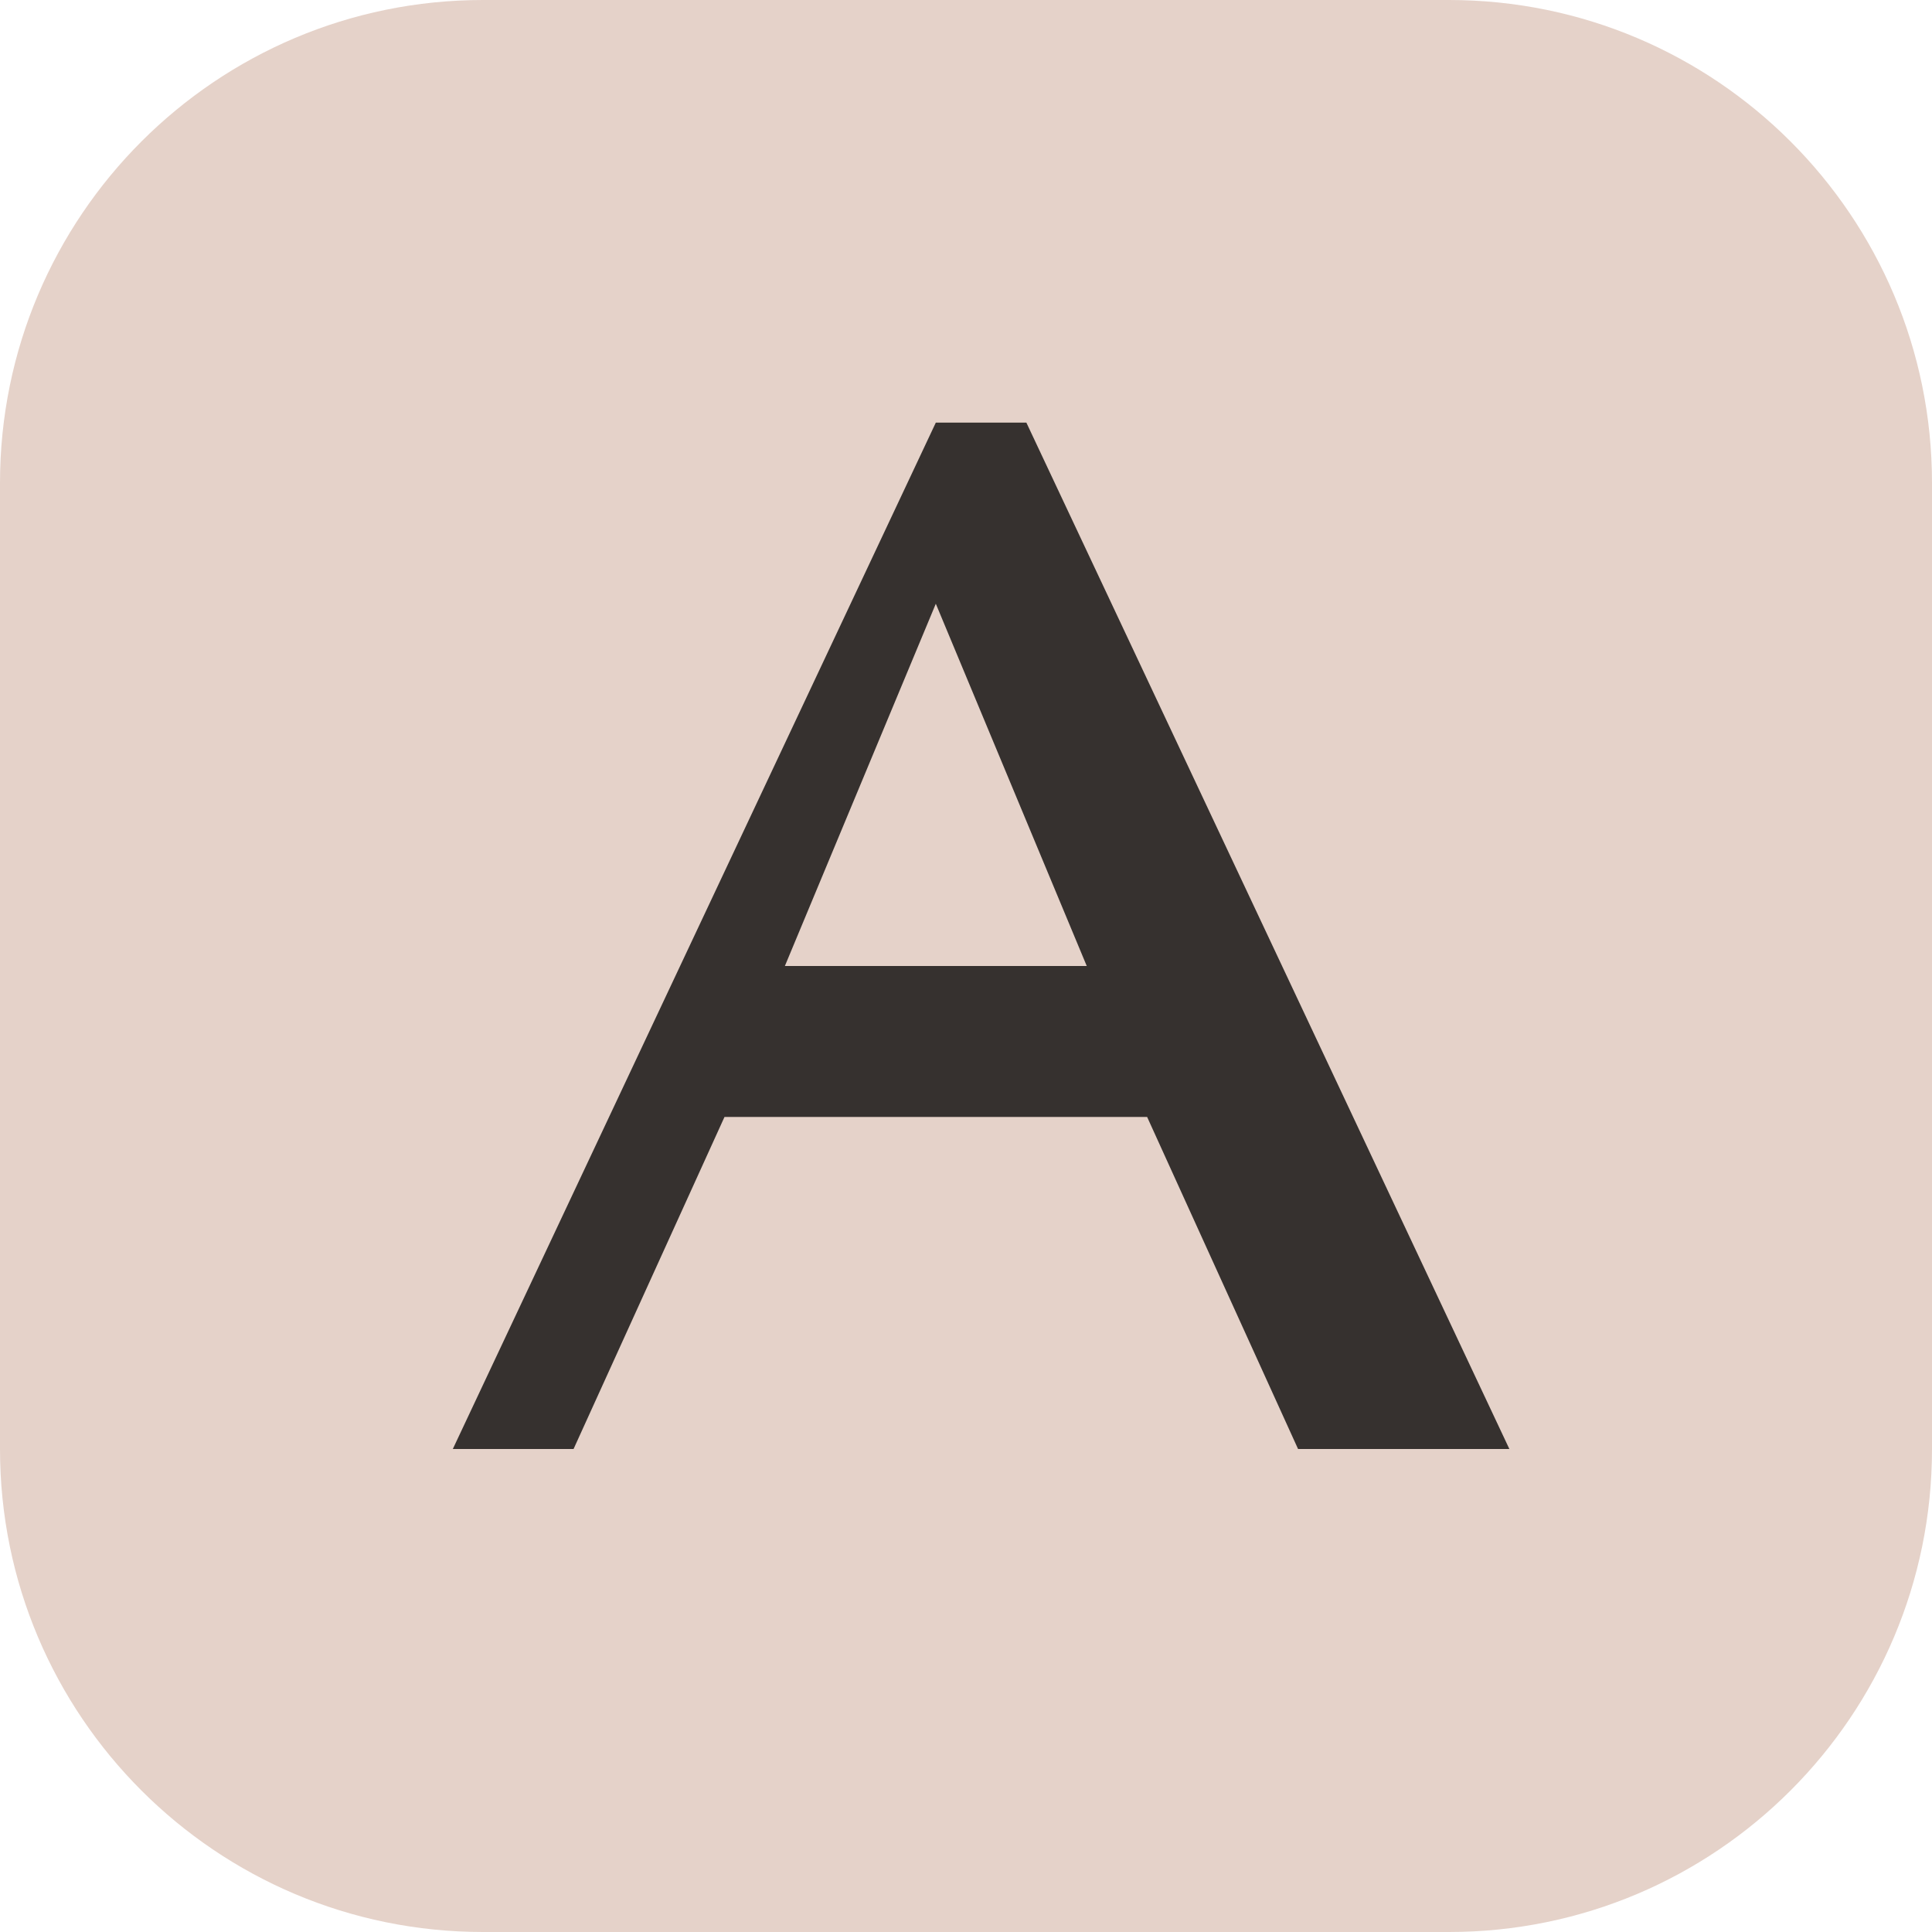
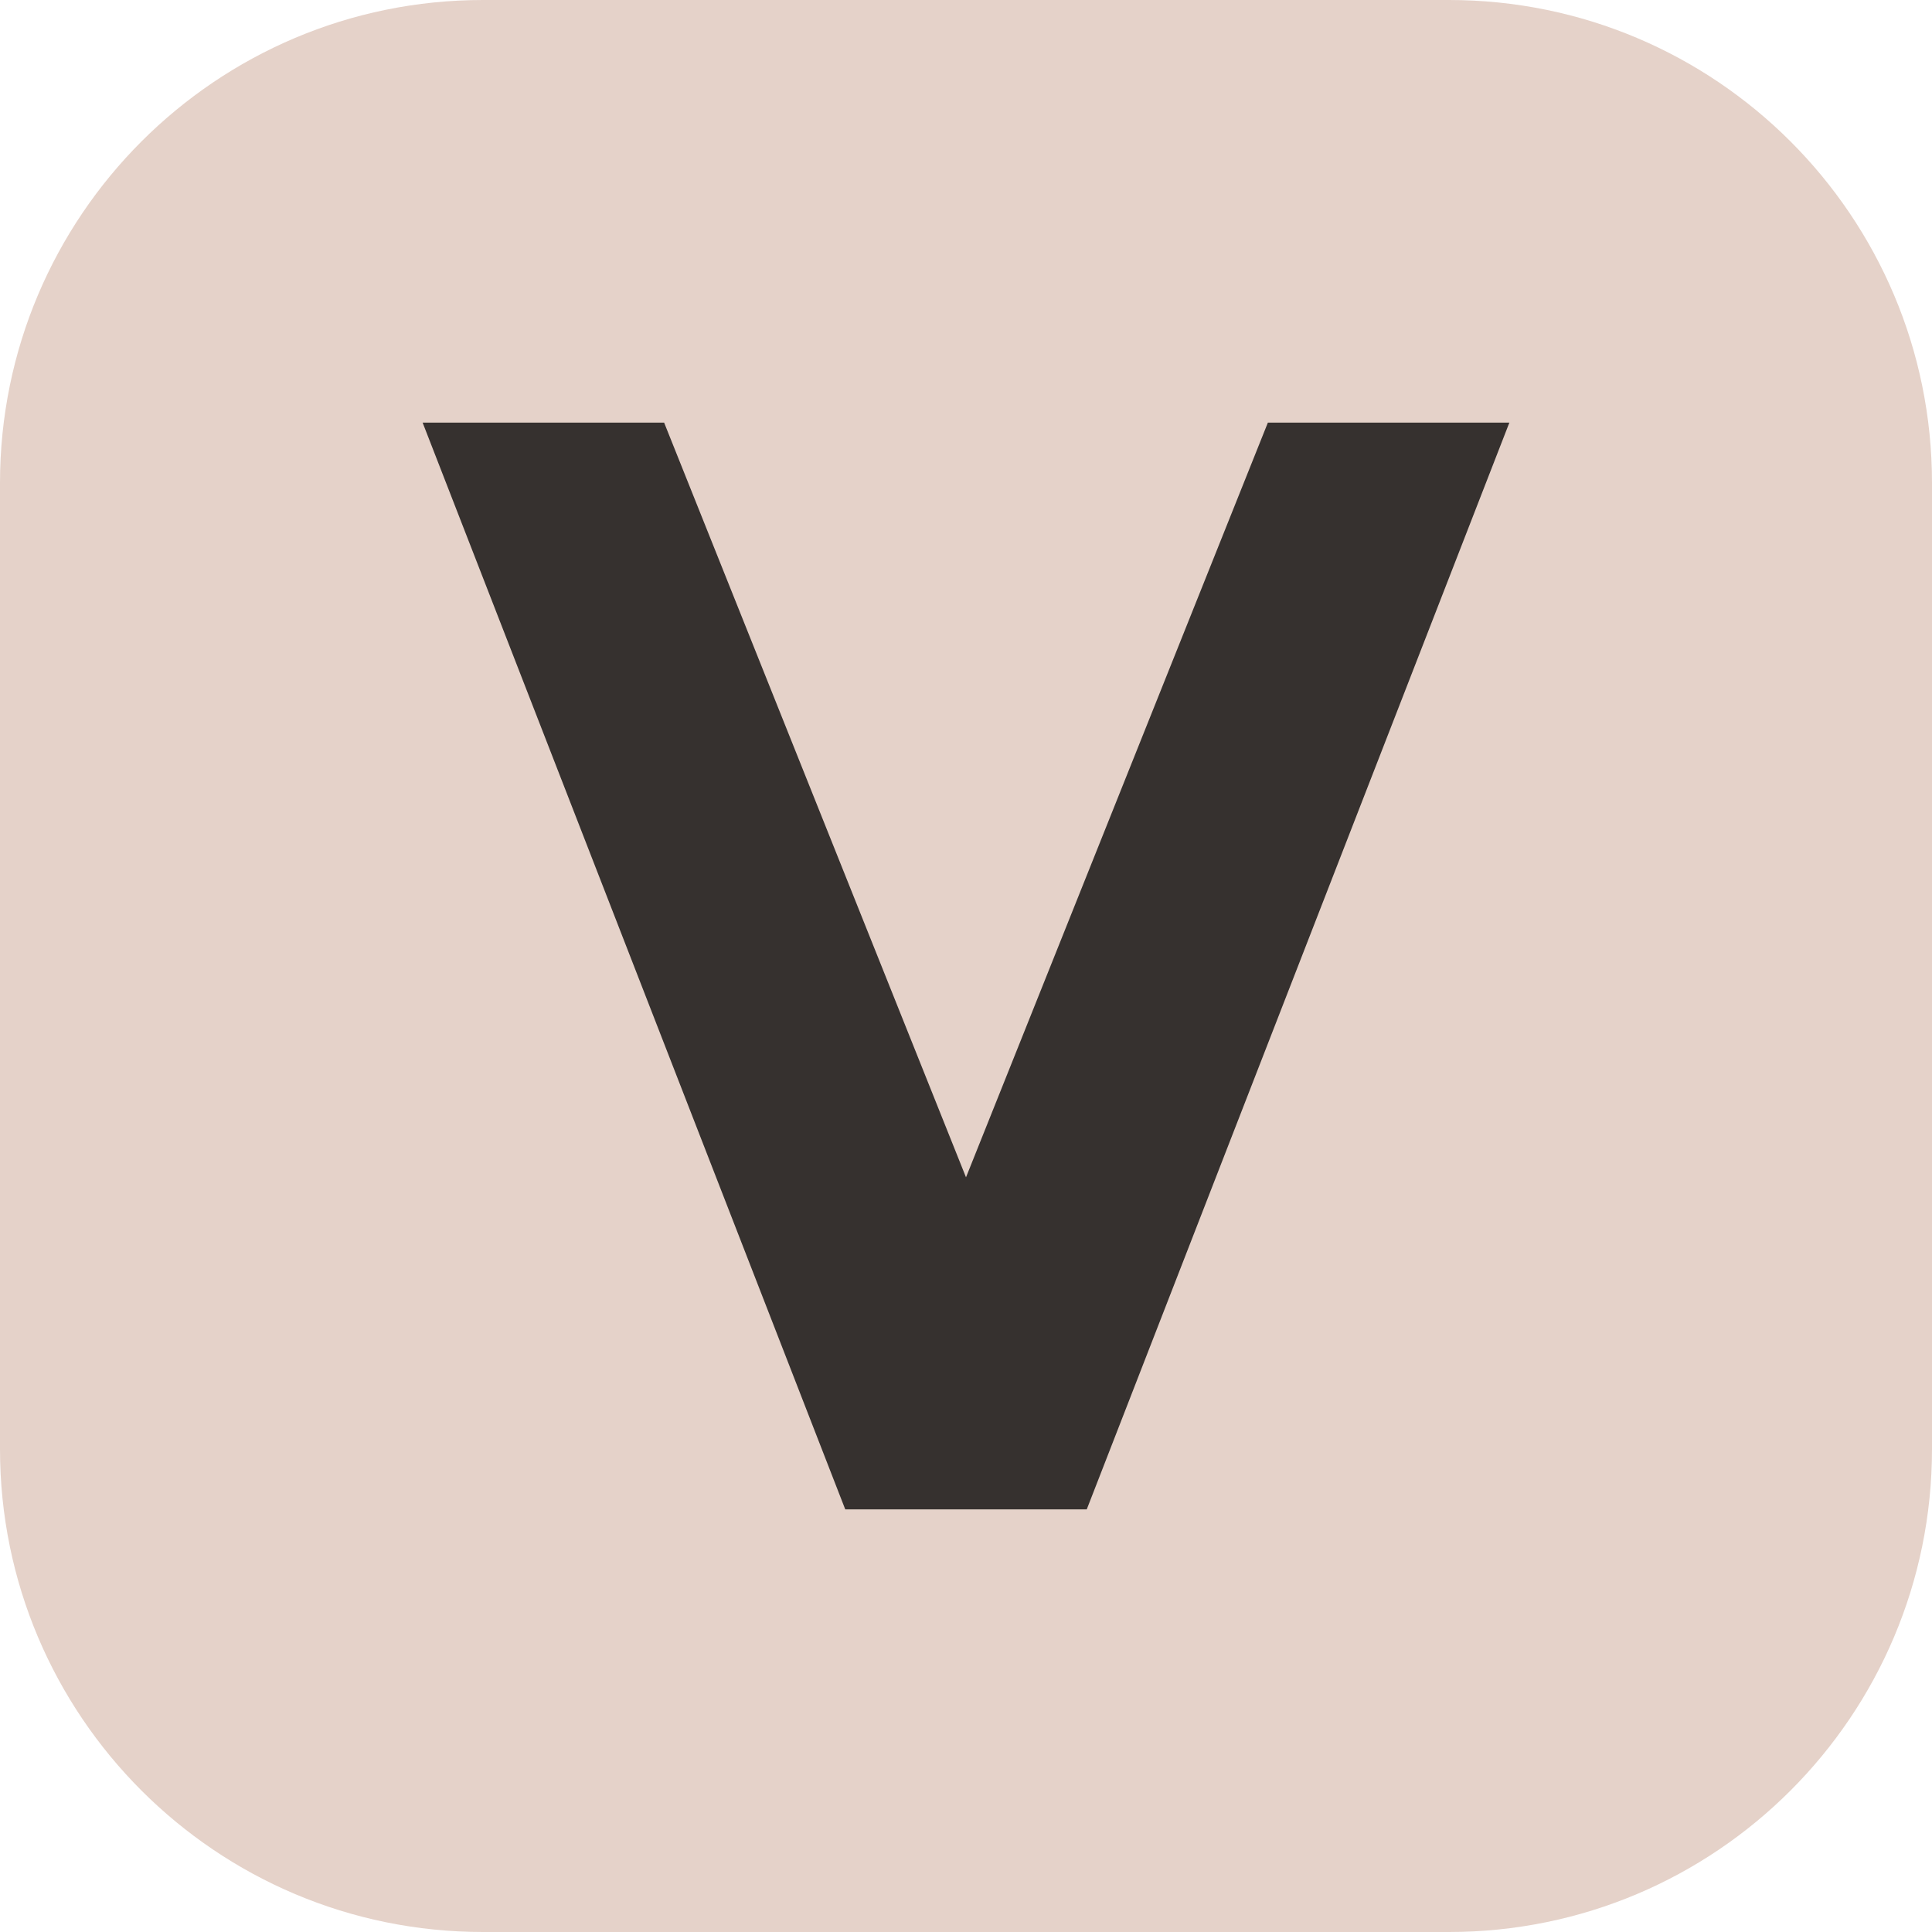
<svg xmlns="http://www.w3.org/2000/svg" viewBox="0 0 64 64">
  <rect width="64" height="64" rx="16" fill="#e5d2c9" />
-   <path d="M15 48 31 14h3l16 34h-7l-5-11H24l-5 11zm11-16h10l-5-12z" fill="#36312f" />
+   <path d="M14 14h8l10 25 10-25h8L36 50h-8z" fill="#36312f" />
</svg>
